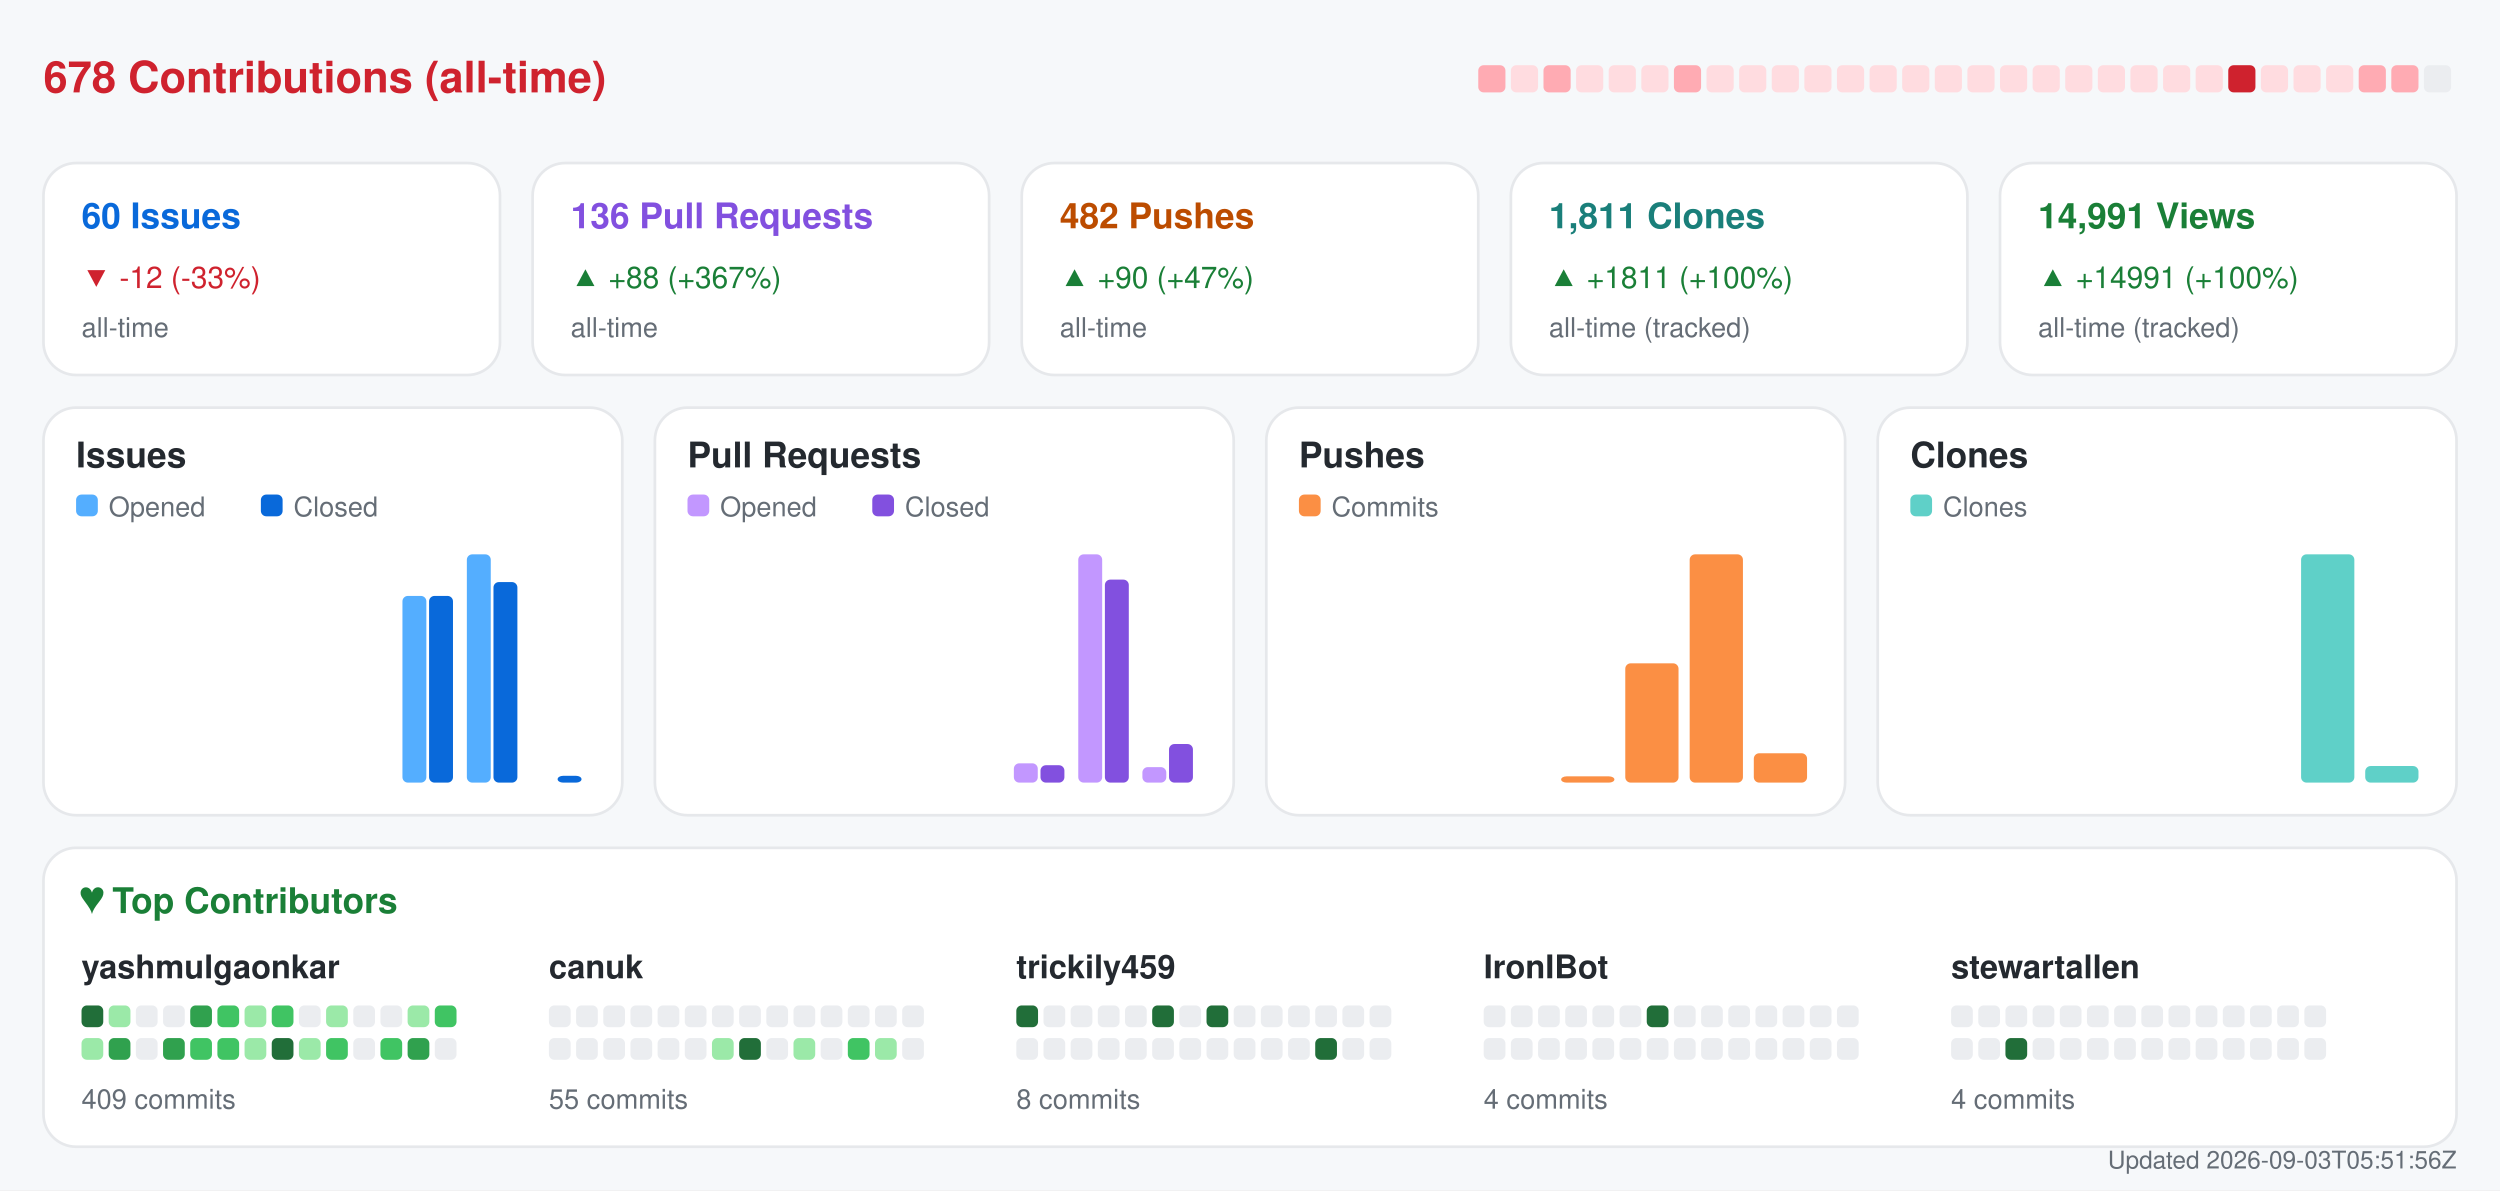
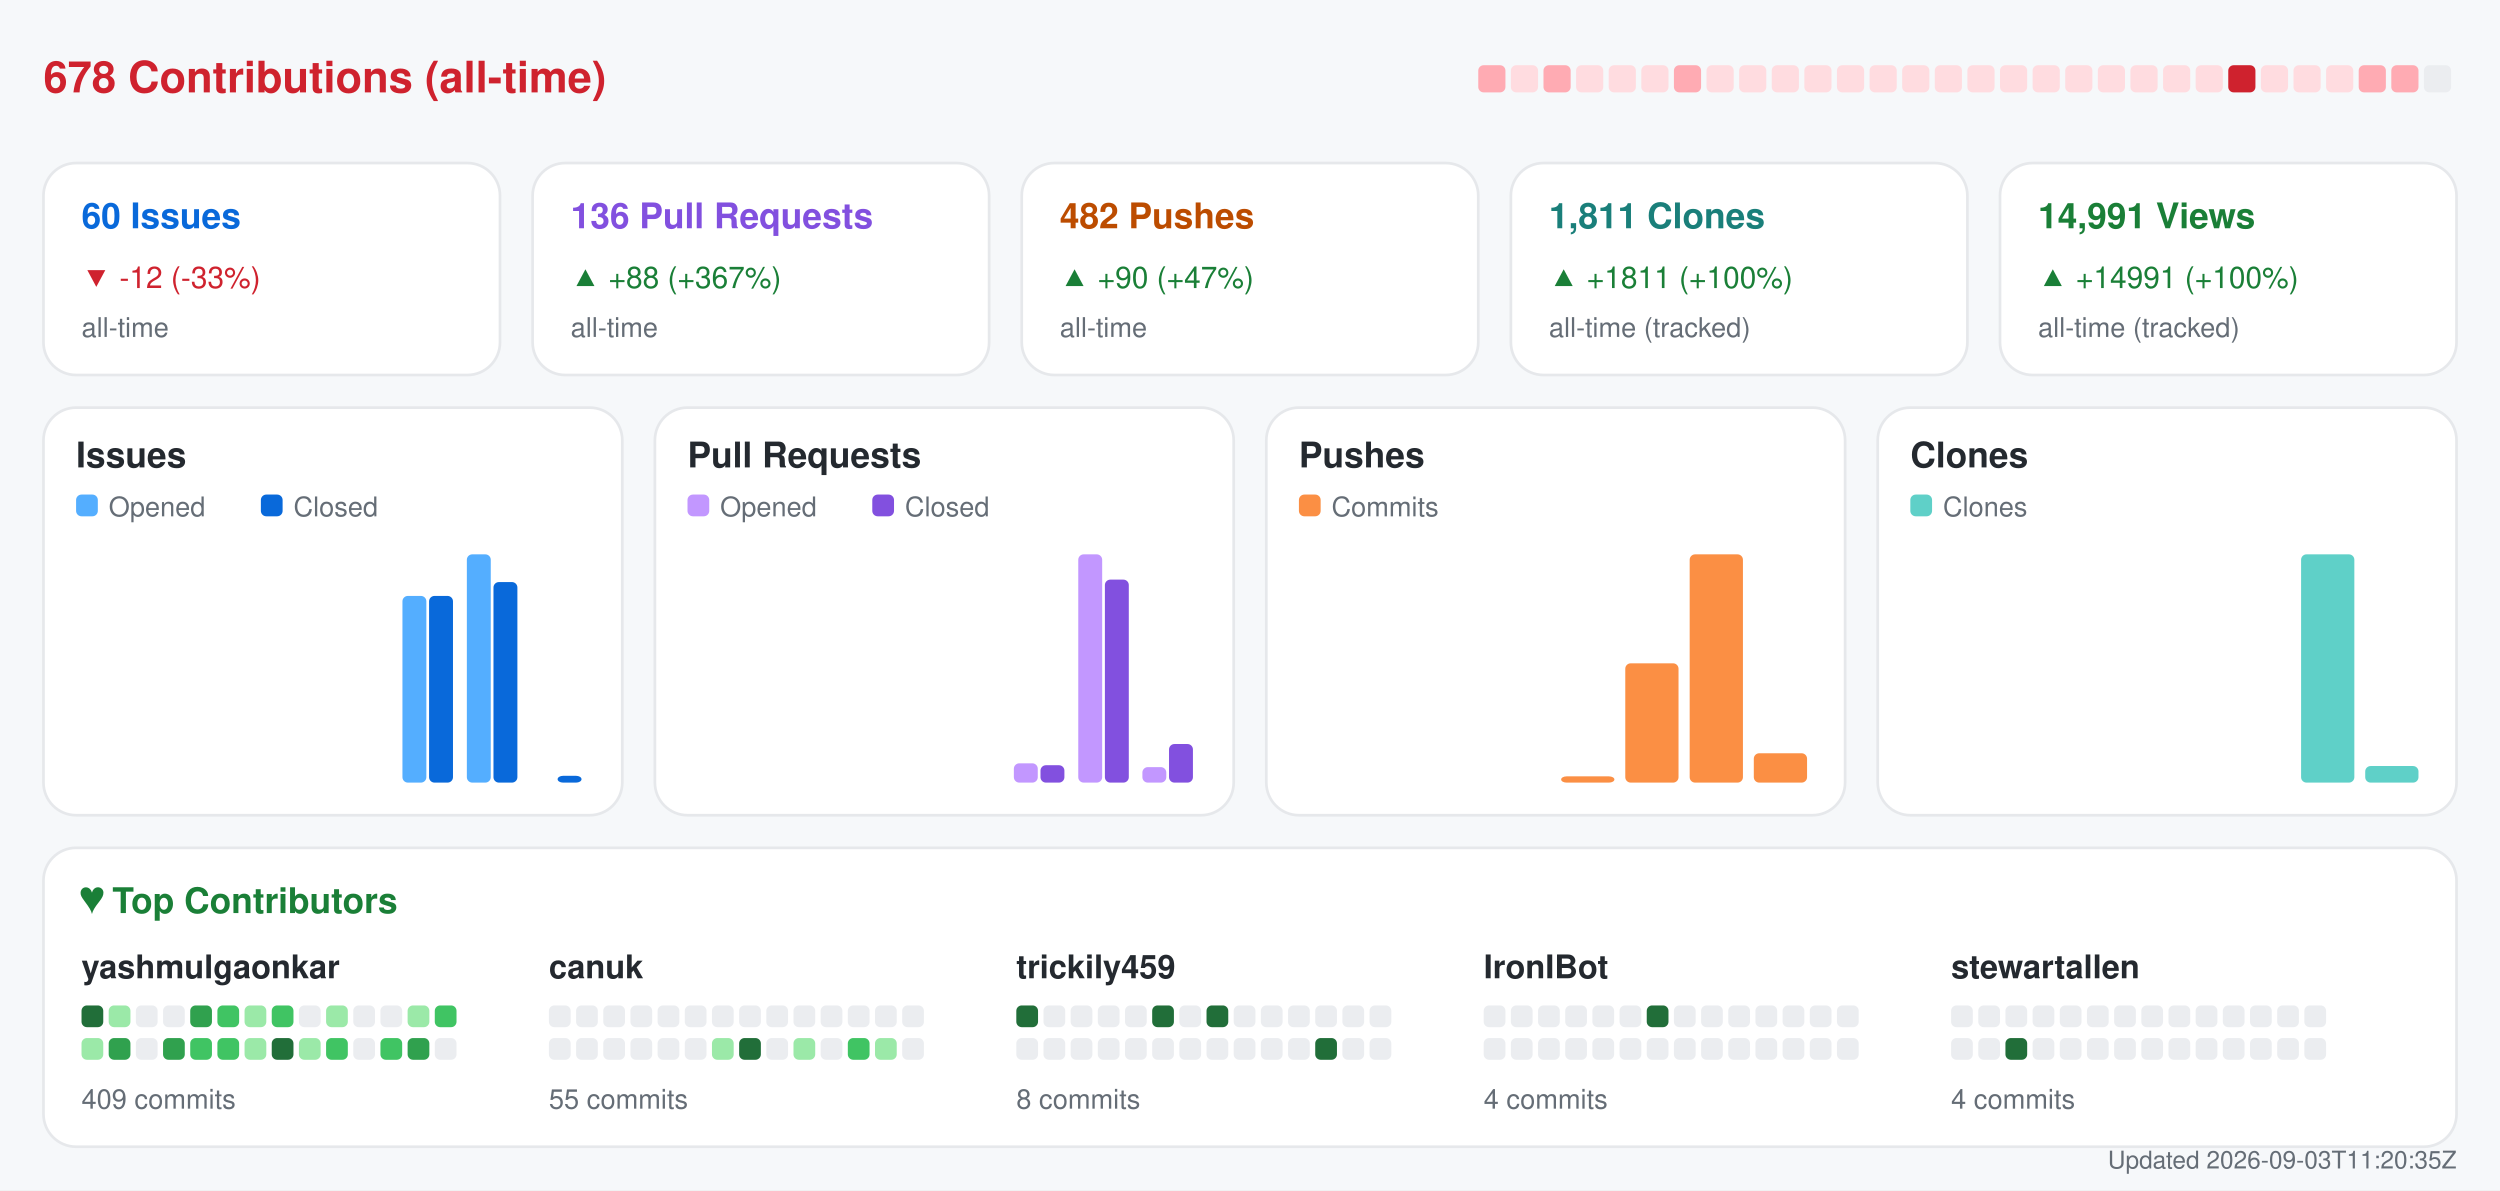
<svg xmlns="http://www.w3.org/2000/svg" width="920" height="438" viewBox="0 0 920 438" role="img" aria-label="Repository analytics for yashmulgaonkar/FlightScnr_Pi">
  <rect x="0.0" y="0.0" width="920.0" height="438.0" rx="0" fill="#f6f8fa" />
  <text x="16.0" y="34.0" fill="#cf222e" font-size="16" font-family="-apple-system,BlinkMacSystemFont,Segoe UI,Helvetica,Arial,sans-serif" font-weight="600" text-anchor="start">678 Contributions (all-time)</text>
  <rect x="544.0" y="24.0" width="10.0" height="10.0" rx="2" fill="#ffabb3" />
  <rect x="556.0" y="24.0" width="10.0" height="10.0" rx="2" fill="#ffdce0" />
  <rect x="568.0" y="24.0" width="10.0" height="10.0" rx="2" fill="#ffabb3" />
  <rect x="580.0" y="24.0" width="10.0" height="10.0" rx="2" fill="#ffdce0" />
  <rect x="592.0" y="24.0" width="10.0" height="10.0" rx="2" fill="#ffdce0" />
  <rect x="604.0" y="24.0" width="10.0" height="10.0" rx="2" fill="#ffdce0" />
  <rect x="616.0" y="24.0" width="10.0" height="10.0" rx="2" fill="#ffabb3" />
  <rect x="628.0" y="24.0" width="10.0" height="10.0" rx="2" fill="#ffdce0" />
  <rect x="640.0" y="24.0" width="10.0" height="10.0" rx="2" fill="#ffdce0" />
  <rect x="652.0" y="24.0" width="10.0" height="10.0" rx="2" fill="#ffdce0" />
  <rect x="664.0" y="24.0" width="10.0" height="10.0" rx="2" fill="#ffdce0" />
  <rect x="676.0" y="24.0" width="10.0" height="10.0" rx="2" fill="#ffdce0" />
  <rect x="688.0" y="24.0" width="10.0" height="10.0" rx="2" fill="#ffdce0" />
  <rect x="700.0" y="24.0" width="10.0" height="10.0" rx="2" fill="#ffdce0" />
  <rect x="712.0" y="24.0" width="10.0" height="10.0" rx="2" fill="#ffdce0" />
  <rect x="724.0" y="24.0" width="10.0" height="10.0" rx="2" fill="#ffdce0" />
  <rect x="736.0" y="24.0" width="10.0" height="10.0" rx="2" fill="#ffdce0" />
  <rect x="748.0" y="24.0" width="10.0" height="10.0" rx="2" fill="#ffdce0" />
  <rect x="760.0" y="24.0" width="10.0" height="10.0" rx="2" fill="#ffdce0" />
  <rect x="772.0" y="24.0" width="10.0" height="10.0" rx="2" fill="#ffdce0" />
  <rect x="784.0" y="24.0" width="10.0" height="10.0" rx="2" fill="#ffdce0" />
  <rect x="796.0" y="24.0" width="10.0" height="10.0" rx="2" fill="#ffdce0" />
  <rect x="808.0" y="24.0" width="10.0" height="10.0" rx="2" fill="#ffdce0" />
  <rect x="820.0" y="24.0" width="10.0" height="10.0" rx="2" fill="#cf222e" />
  <rect x="832.0" y="24.0" width="10.0" height="10.0" rx="2" fill="#ffdce0" />
  <rect x="844.0" y="24.0" width="10.0" height="10.0" rx="2" fill="#ffdce0" />
  <rect x="856.0" y="24.0" width="10.0" height="10.0" rx="2" fill="#ffdce0" />
  <rect x="868.0" y="24.0" width="10.0" height="10.0" rx="2" fill="#ffabb3" />
  <rect x="880.0" y="24.0" width="10.0" height="10.0" rx="2" fill="#ffabb3" />
  <rect x="892.0" y="24.0" width="10.0" height="10.0" rx="2" fill="#ebedf0" />
  <rect x="16.0" y="60.0" width="168.0" height="78.0" rx="12" fill="#ffffff" stroke="#e6e8eb" />
  <text x="30.0" y="84.0" fill="#0969da" font-size="13" font-family="-apple-system,BlinkMacSystemFont,Segoe UI,Helvetica,Arial,sans-serif" font-weight="600" text-anchor="start">60 Issues</text>
  <text x="30.0" y="106.0" fill="#cf222e" font-size="11" font-family="-apple-system,BlinkMacSystemFont,Segoe UI,Helvetica,Arial,sans-serif" font-weight="400" text-anchor="start">▼ -12 (-33%)</text>
  <text x="30.0" y="124.0" fill="#656d76" font-size="10" font-family="-apple-system,BlinkMacSystemFont,Segoe UI,Helvetica,Arial,sans-serif" font-weight="400" text-anchor="start">all-time</text>
  <rect x="196.0" y="60.0" width="168.0" height="78.0" rx="12" fill="#ffffff" stroke="#e6e8eb" />
  <text x="210.0" y="84.0" fill="#8250df" font-size="13" font-family="-apple-system,BlinkMacSystemFont,Segoe UI,Helvetica,Arial,sans-serif" font-weight="600" text-anchor="start">136 Pull Requests</text>
  <text x="210.0" y="106.0" fill="#1a7f37" font-size="11" font-family="-apple-system,BlinkMacSystemFont,Segoe UI,Helvetica,Arial,sans-serif" font-weight="400" text-anchor="start">▲ +88 (+367%)</text>
  <text x="210.0" y="124.0" fill="#656d76" font-size="10" font-family="-apple-system,BlinkMacSystemFont,Segoe UI,Helvetica,Arial,sans-serif" font-weight="400" text-anchor="start">all-time</text>
  <rect x="376.0" y="60.0" width="168.0" height="78.0" rx="12" fill="#ffffff" stroke="#e6e8eb" />
  <text x="390.0" y="84.0" fill="#bc4c00" font-size="13" font-family="-apple-system,BlinkMacSystemFont,Segoe UI,Helvetica,Arial,sans-serif" font-weight="600" text-anchor="start">482 Pushes</text>
  <text x="390.0" y="106.0" fill="#1a7f37" font-size="11" font-family="-apple-system,BlinkMacSystemFont,Segoe UI,Helvetica,Arial,sans-serif" font-weight="400" text-anchor="start">▲ +90 (+47%)</text>
  <text x="390.0" y="124.0" fill="#656d76" font-size="10" font-family="-apple-system,BlinkMacSystemFont,Segoe UI,Helvetica,Arial,sans-serif" font-weight="400" text-anchor="start">all-time</text>
  <rect x="556.0" y="60.0" width="168.0" height="78.0" rx="12" fill="#ffffff" stroke="#e6e8eb" />
  <text x="570.0" y="84.0" fill="#1a7f7a" font-size="13" font-family="-apple-system,BlinkMacSystemFont,Segoe UI,Helvetica,Arial,sans-serif" font-weight="600" text-anchor="start">1,811 Clones</text>
  <text x="570.0" y="106.0" fill="#1a7f37" font-size="11" font-family="-apple-system,BlinkMacSystemFont,Segoe UI,Helvetica,Arial,sans-serif" font-weight="400" text-anchor="start">▲ +1811 (+100%)</text>
  <text x="570.0" y="124.0" fill="#656d76" font-size="10" font-family="-apple-system,BlinkMacSystemFont,Segoe UI,Helvetica,Arial,sans-serif" font-weight="400" text-anchor="start">all-time (tracked)</text>
  <rect x="736.0" y="60.0" width="168.0" height="78.0" rx="12" fill="#ffffff" stroke="#e6e8eb" />
  <text x="750.0" y="84.0" fill="#1a7f37" font-size="13" font-family="-apple-system,BlinkMacSystemFont,Segoe UI,Helvetica,Arial,sans-serif" font-weight="600" text-anchor="start">14,991 Views</text>
  <text x="750.0" y="106.0" fill="#1a7f37" font-size="11" font-family="-apple-system,BlinkMacSystemFont,Segoe UI,Helvetica,Arial,sans-serif" font-weight="400" text-anchor="start">▲ +14991 (+100%)</text>
  <text x="750.0" y="124.0" fill="#656d76" font-size="10" font-family="-apple-system,BlinkMacSystemFont,Segoe UI,Helvetica,Arial,sans-serif" font-weight="400" text-anchor="start">all-time (tracked)</text>
  <rect x="16.0" y="150.0" width="213.0" height="150.0" rx="12" fill="#ffffff" stroke="#e6e8eb" />
  <text x="28.0" y="172.0" fill="#24292f" font-size="13" font-family="-apple-system,BlinkMacSystemFont,Segoe UI,Helvetica,Arial,sans-serif" font-weight="600" text-anchor="start">Issues</text>
  <rect x="28.0" y="182.0" width="8.0" height="8.0" rx="2" fill="#54aeff" />
  <text x="40.0" y="190.0" fill="#656d76" font-size="10" font-family="-apple-system,BlinkMacSystemFont,Segoe UI,Helvetica,Arial,sans-serif" font-weight="400" text-anchor="start">Opened</text>
  <rect x="96.0" y="182.0" width="8.0" height="8.0" rx="2" fill="#0969da" />
  <text x="108.0" y="190.0" fill="#656d76" font-size="10" font-family="-apple-system,BlinkMacSystemFont,Segoe UI,Helvetica,Arial,sans-serif" font-weight="400" text-anchor="start">Closed</text>
  <rect x="30.0" y="288.0" width="8.8" height="0.0" rx="2" fill="#54aeff" />
  <rect x="39.8" y="288.0" width="8.8" height="0.0" rx="2" fill="#0969da" />
  <rect x="53.6" y="288.0" width="8.8" height="0.0" rx="2" fill="#54aeff" />
  <rect x="63.4" y="288.0" width="8.8" height="0.0" rx="2" fill="#0969da" />
  <rect x="77.2" y="288.0" width="8.8" height="0.0" rx="2" fill="#54aeff" />
  <rect x="87.1" y="288.0" width="8.8" height="0.0" rx="2" fill="#0969da" />
  <rect x="100.9" y="288.0" width="8.8" height="0.0" rx="2" fill="#54aeff" />
  <rect x="110.7" y="288.0" width="8.8" height="0.0" rx="2" fill="#0969da" />
  <rect x="124.5" y="288.0" width="8.8" height="0.0" rx="2" fill="#54aeff" />
  <rect x="134.3" y="288.0" width="8.8" height="0.0" rx="2" fill="#0969da" />
  <rect x="148.1" y="219.3" width="8.8" height="68.7" rx="2" fill="#54aeff" />
  <rect x="157.9" y="219.3" width="8.8" height="68.7" rx="2" fill="#0969da" />
  <rect x="171.8" y="204.0" width="8.8" height="84.0" rx="2" fill="#54aeff" />
  <rect x="181.6" y="214.2" width="8.8" height="73.8" rx="2" fill="#0969da" />
  <rect x="195.4" y="288.0" width="8.8" height="0.0" rx="2" fill="#54aeff" />
  <rect x="205.2" y="285.5" width="8.8" height="2.5" rx="2" fill="#0969da" />
  <rect x="241.0" y="150.0" width="213.0" height="150.0" rx="12" fill="#ffffff" stroke="#e6e8eb" />
  <text x="253.0" y="172.0" fill="#24292f" font-size="13" font-family="-apple-system,BlinkMacSystemFont,Segoe UI,Helvetica,Arial,sans-serif" font-weight="600" text-anchor="start">Pull Requests</text>
  <rect x="253.0" y="182.0" width="8.0" height="8.0" rx="2" fill="#c297ff" />
  <text x="265.0" y="190.0" fill="#656d76" font-size="10" font-family="-apple-system,BlinkMacSystemFont,Segoe UI,Helvetica,Arial,sans-serif" font-weight="400" text-anchor="start">Opened</text>
  <rect x="321.0" y="182.0" width="8.0" height="8.0" rx="2" fill="#8250df" />
  <text x="333.0" y="190.0" fill="#656d76" font-size="10" font-family="-apple-system,BlinkMacSystemFont,Segoe UI,Helvetica,Arial,sans-serif" font-weight="400" text-anchor="start">Closed</text>
  <rect x="255.0" y="288.0" width="8.8" height="0.0" rx="2" fill="#c297ff" />
  <rect x="264.8" y="288.0" width="8.8" height="0.0" rx="2" fill="#8250df" />
  <rect x="278.6" y="288.0" width="8.8" height="0.0" rx="2" fill="#c297ff" />
  <rect x="288.4" y="288.0" width="8.8" height="0.0" rx="2" fill="#8250df" />
  <rect x="302.2" y="288.0" width="8.8" height="0.0" rx="2" fill="#c297ff" />
  <rect x="312.1" y="288.0" width="8.8" height="0.0" rx="2" fill="#8250df" />
  <rect x="325.9" y="288.0" width="8.8" height="0.0" rx="2" fill="#c297ff" />
  <rect x="335.7" y="288.0" width="8.8" height="0.0" rx="2" fill="#8250df" />
  <rect x="349.5" y="288.0" width="8.8" height="0.0" rx="2" fill="#c297ff" />
  <rect x="359.3" y="288.0" width="8.8" height="0.0" rx="2" fill="#8250df" />
  <rect x="373.1" y="280.9" width="8.8" height="7.1" rx="2" fill="#c297ff" />
  <rect x="382.9" y="281.6" width="8.8" height="6.4" rx="2" fill="#8250df" />
  <rect x="396.8" y="204.0" width="8.8" height="84.0" rx="2" fill="#c297ff" />
  <rect x="406.6" y="213.3" width="8.8" height="74.7" rx="2" fill="#8250df" />
  <rect x="420.4" y="282.3" width="8.8" height="5.7" rx="2" fill="#c297ff" />
  <rect x="430.2" y="273.8" width="8.8" height="14.2" rx="2" fill="#8250df" />
  <rect x="466.0" y="150.0" width="213.0" height="150.0" rx="12" fill="#ffffff" stroke="#e6e8eb" />
  <text x="478.0" y="172.0" fill="#24292f" font-size="13" font-family="-apple-system,BlinkMacSystemFont,Segoe UI,Helvetica,Arial,sans-serif" font-weight="600" text-anchor="start">Pushes</text>
  <rect x="478.0" y="182.0" width="8.0" height="8.0" rx="2" fill="#fb8f44" />
  <text x="490.0" y="190.0" fill="#656d76" font-size="10" font-family="-apple-system,BlinkMacSystemFont,Segoe UI,Helvetica,Arial,sans-serif" font-weight="400" text-anchor="start">Commits</text>
  <rect x="480.0" y="288.0" width="19.6" height="0.0" rx="2" fill="#fb8f44" />
  <rect x="503.6" y="288.0" width="19.6" height="0.0" rx="2" fill="#fb8f44" />
  <rect x="527.2" y="288.0" width="19.6" height="0.0" rx="2" fill="#fb8f44" />
  <rect x="550.9" y="288.0" width="19.6" height="0.0" rx="2" fill="#fb8f44" />
  <rect x="574.5" y="285.7" width="19.6" height="2.3" rx="2" fill="#fb8f44" />
  <rect x="598.1" y="244.1" width="19.6" height="43.9" rx="2" fill="#fb8f44" />
  <rect x="621.8" y="204.0" width="19.6" height="84.0" rx="2" fill="#fb8f44" />
  <rect x="645.4" y="277.2" width="19.6" height="10.8" rx="2" fill="#fb8f44" />
  <rect x="691.0" y="150.0" width="213.0" height="150.0" rx="12" fill="#ffffff" stroke="#e6e8eb" />
  <text x="703.0" y="172.0" fill="#24292f" font-size="13" font-family="-apple-system,BlinkMacSystemFont,Segoe UI,Helvetica,Arial,sans-serif" font-weight="600" text-anchor="start">Clones</text>
  <rect x="703.0" y="182.0" width="8.0" height="8.0" rx="2" fill="#5fd0c8" />
  <text x="715.0" y="190.0" fill="#656d76" font-size="10" font-family="-apple-system,BlinkMacSystemFont,Segoe UI,Helvetica,Arial,sans-serif" font-weight="400" text-anchor="start">Clones</text>
  <rect x="705.0" y="288.0" width="19.6" height="0.0" rx="2" fill="#5fd0c8" />
  <rect x="728.6" y="288.0" width="19.6" height="0.0" rx="2" fill="#5fd0c8" />
  <rect x="752.2" y="288.0" width="19.6" height="0.0" rx="2" fill="#5fd0c8" />
  <rect x="775.9" y="288.0" width="19.6" height="0.0" rx="2" fill="#5fd0c8" />
  <rect x="799.5" y="288.0" width="19.6" height="0.0" rx="2" fill="#5fd0c8" />
  <rect x="823.1" y="288.0" width="19.6" height="0.0" rx="2" fill="#5fd0c8" />
  <rect x="846.8" y="204.0" width="19.6" height="84.0" rx="2" fill="#5fd0c8" />
  <rect x="870.4" y="281.9" width="19.6" height="6.1" rx="2" fill="#5fd0c8" />
  <rect x="16.0" y="312.0" width="888.0" height="110.0" rx="12" fill="#ffffff" stroke="#e6e8eb" />
  <text x="30.0" y="336.0" fill="#1a7f37" font-size="13" font-family="-apple-system,BlinkMacSystemFont,Segoe UI,Helvetica,Arial,sans-serif" font-weight="600" text-anchor="start">♥  Top Contributors</text>
  <text x="30.0" y="360.0" fill="#24292f" font-size="12" font-family="-apple-system,BlinkMacSystemFont,Segoe UI,Helvetica,Arial,sans-serif" font-weight="600" text-anchor="start">yashmulgaonkar</text>
  <rect x="30.0" y="370.0" width="8.0" height="8.0" rx="2" fill="#216e39" />
  <rect x="40.0" y="370.0" width="8.0" height="8.0" rx="2" fill="#9be9a8" />
  <rect x="50.0" y="370.0" width="8.0" height="8.0" rx="2" fill="#ebedf0" />
  <rect x="60.0" y="370.0" width="8.0" height="8.0" rx="2" fill="#ebedf0" />
  <rect x="70.0" y="370.0" width="8.0" height="8.0" rx="2" fill="#30a14e" />
  <rect x="80.0" y="370.0" width="8.0" height="8.0" rx="2" fill="#40c463" />
  <rect x="90.0" y="370.0" width="8.0" height="8.0" rx="2" fill="#9be9a8" />
  <rect x="100.0" y="370.0" width="8.0" height="8.0" rx="2" fill="#40c463" />
  <rect x="110.0" y="370.0" width="8.0" height="8.0" rx="2" fill="#ebedf0" />
  <rect x="120.0" y="370.0" width="8.0" height="8.0" rx="2" fill="#9be9a8" />
  <rect x="130.0" y="370.0" width="8.0" height="8.0" rx="2" fill="#ebedf0" />
  <rect x="140.0" y="370.0" width="8.0" height="8.0" rx="2" fill="#ebedf0" />
  <rect x="150.0" y="370.0" width="8.0" height="8.0" rx="2" fill="#9be9a8" />
  <rect x="160.0" y="370.0" width="8.0" height="8.0" rx="2" fill="#40c463" />
  <rect x="30.0" y="382.0" width="8.0" height="8.0" rx="2" fill="#9be9a8" />
  <rect x="40.0" y="382.0" width="8.0" height="8.0" rx="2" fill="#30a14e" />
  <rect x="50.0" y="382.0" width="8.0" height="8.0" rx="2" fill="#ebedf0" />
  <rect x="60.0" y="382.0" width="8.0" height="8.0" rx="2" fill="#30a14e" />
  <rect x="70.0" y="382.0" width="8.0" height="8.0" rx="2" fill="#40c463" />
  <rect x="80.0" y="382.0" width="8.0" height="8.0" rx="2" fill="#40c463" />
  <rect x="90.0" y="382.0" width="8.0" height="8.0" rx="2" fill="#9be9a8" />
  <rect x="100.0" y="382.0" width="8.0" height="8.0" rx="2" fill="#216e39" />
  <rect x="110.0" y="382.0" width="8.0" height="8.0" rx="2" fill="#9be9a8" />
  <rect x="120.0" y="382.0" width="8.0" height="8.0" rx="2" fill="#40c463" />
  <rect x="130.0" y="382.0" width="8.0" height="8.0" rx="2" fill="#ebedf0" />
  <rect x="140.0" y="382.0" width="8.0" height="8.0" rx="2" fill="#40c463" />
  <rect x="150.0" y="382.0" width="8.0" height="8.0" rx="2" fill="#30a14e" />
  <rect x="160.0" y="382.0" width="8.0" height="8.0" rx="2" fill="#ebedf0" />
  <text x="30.0" y="408.0" fill="#656d76" font-size="10" font-family="-apple-system,BlinkMacSystemFont,Segoe UI,Helvetica,Arial,sans-serif" font-weight="400" text-anchor="start">409 commits</text>
  <text x="202.0" y="360.0" fill="#24292f" font-size="12" font-family="-apple-system,BlinkMacSystemFont,Segoe UI,Helvetica,Arial,sans-serif" font-weight="600" text-anchor="start">canuk</text>
  <rect x="202.0" y="370.0" width="8.0" height="8.0" rx="2" fill="#ebedf0" />
  <rect x="212.0" y="370.0" width="8.0" height="8.0" rx="2" fill="#ebedf0" />
  <rect x="222.0" y="370.0" width="8.0" height="8.0" rx="2" fill="#ebedf0" />
  <rect x="232.0" y="370.0" width="8.0" height="8.0" rx="2" fill="#ebedf0" />
  <rect x="242.0" y="370.0" width="8.0" height="8.0" rx="2" fill="#ebedf0" />
  <rect x="252.0" y="370.0" width="8.0" height="8.0" rx="2" fill="#ebedf0" />
  <rect x="262.0" y="370.0" width="8.0" height="8.0" rx="2" fill="#ebedf0" />
  <rect x="272.0" y="370.0" width="8.0" height="8.0" rx="2" fill="#ebedf0" />
  <rect x="282.0" y="370.0" width="8.0" height="8.0" rx="2" fill="#ebedf0" />
  <rect x="292.0" y="370.0" width="8.0" height="8.0" rx="2" fill="#ebedf0" />
  <rect x="302.0" y="370.0" width="8.0" height="8.0" rx="2" fill="#ebedf0" />
  <rect x="312.0" y="370.0" width="8.0" height="8.0" rx="2" fill="#ebedf0" />
  <rect x="322.0" y="370.0" width="8.0" height="8.0" rx="2" fill="#ebedf0" />
  <rect x="332.0" y="370.0" width="8.0" height="8.0" rx="2" fill="#ebedf0" />
  <rect x="202.0" y="382.0" width="8.0" height="8.0" rx="2" fill="#ebedf0" />
  <rect x="212.0" y="382.0" width="8.0" height="8.0" rx="2" fill="#ebedf0" />
  <rect x="222.0" y="382.0" width="8.0" height="8.0" rx="2" fill="#ebedf0" />
  <rect x="232.0" y="382.0" width="8.0" height="8.0" rx="2" fill="#ebedf0" />
  <rect x="242.0" y="382.0" width="8.0" height="8.0" rx="2" fill="#ebedf0" />
  <rect x="252.0" y="382.0" width="8.0" height="8.0" rx="2" fill="#ebedf0" />
  <rect x="262.0" y="382.0" width="8.0" height="8.0" rx="2" fill="#9be9a8" />
  <rect x="272.0" y="382.0" width="8.0" height="8.0" rx="2" fill="#216e39" />
  <rect x="282.0" y="382.0" width="8.0" height="8.0" rx="2" fill="#ebedf0" />
  <rect x="292.0" y="382.0" width="8.0" height="8.0" rx="2" fill="#9be9a8" />
  <rect x="302.0" y="382.0" width="8.0" height="8.0" rx="2" fill="#ebedf0" />
  <rect x="312.0" y="382.0" width="8.0" height="8.0" rx="2" fill="#40c463" />
  <rect x="322.0" y="382.0" width="8.0" height="8.0" rx="2" fill="#9be9a8" />
  <rect x="332.0" y="382.0" width="8.0" height="8.0" rx="2" fill="#ebedf0" />
  <text x="202.0" y="408.0" fill="#656d76" font-size="10" font-family="-apple-system,BlinkMacSystemFont,Segoe UI,Helvetica,Arial,sans-serif" font-weight="400" text-anchor="start">55 commits</text>
  <text x="374.0" y="360.0" fill="#24292f" font-size="12" font-family="-apple-system,BlinkMacSystemFont,Segoe UI,Helvetica,Arial,sans-serif" font-weight="600" text-anchor="start">trickily459</text>
  <rect x="374.0" y="370.0" width="8.0" height="8.0" rx="2" fill="#216e39" />
  <rect x="384.0" y="370.0" width="8.0" height="8.0" rx="2" fill="#ebedf0" />
  <rect x="394.0" y="370.0" width="8.0" height="8.0" rx="2" fill="#ebedf0" />
  <rect x="404.0" y="370.0" width="8.0" height="8.0" rx="2" fill="#ebedf0" />
  <rect x="414.0" y="370.0" width="8.0" height="8.0" rx="2" fill="#ebedf0" />
  <rect x="424.0" y="370.0" width="8.0" height="8.0" rx="2" fill="#216e39" />
  <rect x="434.0" y="370.0" width="8.0" height="8.0" rx="2" fill="#ebedf0" />
  <rect x="444.0" y="370.0" width="8.0" height="8.0" rx="2" fill="#216e39" />
  <rect x="454.0" y="370.0" width="8.0" height="8.0" rx="2" fill="#ebedf0" />
  <rect x="464.0" y="370.0" width="8.0" height="8.0" rx="2" fill="#ebedf0" />
  <rect x="474.0" y="370.0" width="8.0" height="8.0" rx="2" fill="#ebedf0" />
  <rect x="484.0" y="370.0" width="8.0" height="8.0" rx="2" fill="#ebedf0" />
  <rect x="494.0" y="370.0" width="8.0" height="8.0" rx="2" fill="#ebedf0" />
  <rect x="504.0" y="370.0" width="8.0" height="8.0" rx="2" fill="#ebedf0" />
  <rect x="374.0" y="382.0" width="8.0" height="8.0" rx="2" fill="#ebedf0" />
  <rect x="384.0" y="382.0" width="8.0" height="8.0" rx="2" fill="#ebedf0" />
  <rect x="394.0" y="382.0" width="8.0" height="8.0" rx="2" fill="#ebedf0" />
  <rect x="404.0" y="382.0" width="8.0" height="8.0" rx="2" fill="#ebedf0" />
  <rect x="414.0" y="382.0" width="8.0" height="8.0" rx="2" fill="#ebedf0" />
  <rect x="424.0" y="382.0" width="8.0" height="8.0" rx="2" fill="#ebedf0" />
  <rect x="434.0" y="382.0" width="8.0" height="8.0" rx="2" fill="#ebedf0" />
  <rect x="444.0" y="382.0" width="8.0" height="8.0" rx="2" fill="#ebedf0" />
  <rect x="454.0" y="382.0" width="8.0" height="8.0" rx="2" fill="#ebedf0" />
  <rect x="464.0" y="382.0" width="8.0" height="8.0" rx="2" fill="#ebedf0" />
  <rect x="474.0" y="382.0" width="8.0" height="8.0" rx="2" fill="#ebedf0" />
  <rect x="484.0" y="382.0" width="8.0" height="8.0" rx="2" fill="#216e39" />
  <rect x="494.0" y="382.0" width="8.0" height="8.0" rx="2" fill="#ebedf0" />
  <rect x="504.0" y="382.0" width="8.0" height="8.0" rx="2" fill="#ebedf0" />
  <text x="374.0" y="408.0" fill="#656d76" font-size="10" font-family="-apple-system,BlinkMacSystemFont,Segoe UI,Helvetica,Arial,sans-serif" font-weight="400" text-anchor="start">8 commits</text>
  <text x="546.0" y="360.0" fill="#24292f" font-size="12" font-family="-apple-system,BlinkMacSystemFont,Segoe UI,Helvetica,Arial,sans-serif" font-weight="600" text-anchor="start">IronIBot</text>
  <rect x="546.0" y="370.0" width="8.0" height="8.0" rx="2" fill="#ebedf0" />
  <rect x="556.0" y="370.0" width="8.0" height="8.0" rx="2" fill="#ebedf0" />
  <rect x="566.0" y="370.0" width="8.0" height="8.0" rx="2" fill="#ebedf0" />
  <rect x="576.0" y="370.0" width="8.0" height="8.0" rx="2" fill="#ebedf0" />
  <rect x="586.0" y="370.0" width="8.0" height="8.0" rx="2" fill="#ebedf0" />
  <rect x="596.0" y="370.0" width="8.0" height="8.0" rx="2" fill="#ebedf0" />
  <rect x="606.0" y="370.0" width="8.0" height="8.0" rx="2" fill="#216e39" />
  <rect x="616.0" y="370.0" width="8.0" height="8.0" rx="2" fill="#ebedf0" />
  <rect x="626.0" y="370.0" width="8.0" height="8.0" rx="2" fill="#ebedf0" />
  <rect x="636.0" y="370.0" width="8.0" height="8.0" rx="2" fill="#ebedf0" />
  <rect x="646.0" y="370.0" width="8.0" height="8.0" rx="2" fill="#ebedf0" />
  <rect x="656.0" y="370.0" width="8.0" height="8.0" rx="2" fill="#ebedf0" />
  <rect x="666.0" y="370.0" width="8.0" height="8.0" rx="2" fill="#ebedf0" />
  <rect x="676.0" y="370.0" width="8.0" height="8.0" rx="2" fill="#ebedf0" />
  <rect x="546.0" y="382.0" width="8.0" height="8.0" rx="2" fill="#ebedf0" />
  <rect x="556.0" y="382.0" width="8.0" height="8.0" rx="2" fill="#ebedf0" />
  <rect x="566.0" y="382.0" width="8.0" height="8.0" rx="2" fill="#ebedf0" />
  <rect x="576.0" y="382.0" width="8.0" height="8.0" rx="2" fill="#ebedf0" />
  <rect x="586.0" y="382.0" width="8.0" height="8.0" rx="2" fill="#ebedf0" />
  <rect x="596.0" y="382.0" width="8.0" height="8.0" rx="2" fill="#ebedf0" />
  <rect x="606.0" y="382.0" width="8.0" height="8.0" rx="2" fill="#ebedf0" />
  <rect x="616.0" y="382.0" width="8.0" height="8.0" rx="2" fill="#ebedf0" />
  <rect x="626.0" y="382.0" width="8.0" height="8.0" rx="2" fill="#ebedf0" />
  <rect x="636.0" y="382.0" width="8.0" height="8.0" rx="2" fill="#ebedf0" />
  <rect x="646.0" y="382.0" width="8.0" height="8.0" rx="2" fill="#ebedf0" />
  <rect x="656.0" y="382.0" width="8.0" height="8.0" rx="2" fill="#ebedf0" />
  <rect x="666.0" y="382.0" width="8.0" height="8.0" rx="2" fill="#ebedf0" />
  <rect x="676.0" y="382.0" width="8.0" height="8.0" rx="2" fill="#ebedf0" />
  <text x="546.0" y="408.0" fill="#656d76" font-size="10" font-family="-apple-system,BlinkMacSystemFont,Segoe UI,Helvetica,Arial,sans-serif" font-weight="400" text-anchor="start">4 commits</text>
  <text x="718.0" y="360.0" fill="#24292f" font-size="12" font-family="-apple-system,BlinkMacSystemFont,Segoe UI,Helvetica,Arial,sans-serif" font-weight="600" text-anchor="start">stewartallen</text>
  <rect x="718.0" y="370.0" width="8.0" height="8.0" rx="2" fill="#ebedf0" />
  <rect x="728.0" y="370.0" width="8.0" height="8.0" rx="2" fill="#ebedf0" />
  <rect x="738.0" y="370.0" width="8.0" height="8.0" rx="2" fill="#ebedf0" />
  <rect x="748.0" y="370.0" width="8.0" height="8.0" rx="2" fill="#ebedf0" />
  <rect x="758.0" y="370.0" width="8.0" height="8.0" rx="2" fill="#ebedf0" />
  <rect x="768.0" y="370.0" width="8.0" height="8.0" rx="2" fill="#ebedf0" />
  <rect x="778.0" y="370.0" width="8.0" height="8.0" rx="2" fill="#ebedf0" />
  <rect x="788.0" y="370.0" width="8.0" height="8.0" rx="2" fill="#ebedf0" />
  <rect x="798.0" y="370.0" width="8.0" height="8.0" rx="2" fill="#ebedf0" />
  <rect x="808.0" y="370.0" width="8.0" height="8.0" rx="2" fill="#ebedf0" />
  <rect x="818.0" y="370.0" width="8.0" height="8.0" rx="2" fill="#ebedf0" />
  <rect x="828.0" y="370.0" width="8.0" height="8.0" rx="2" fill="#ebedf0" />
  <rect x="838.0" y="370.0" width="8.0" height="8.0" rx="2" fill="#ebedf0" />
  <rect x="848.0" y="370.0" width="8.0" height="8.0" rx="2" fill="#ebedf0" />
  <rect x="718.0" y="382.0" width="8.0" height="8.0" rx="2" fill="#ebedf0" />
  <rect x="728.0" y="382.0" width="8.0" height="8.0" rx="2" fill="#ebedf0" />
  <rect x="738.0" y="382.0" width="8.0" height="8.0" rx="2" fill="#216e39" />
  <rect x="748.0" y="382.0" width="8.0" height="8.0" rx="2" fill="#ebedf0" />
  <rect x="758.0" y="382.0" width="8.0" height="8.0" rx="2" fill="#ebedf0" />
  <rect x="768.0" y="382.0" width="8.0" height="8.0" rx="2" fill="#ebedf0" />
  <rect x="778.0" y="382.0" width="8.0" height="8.0" rx="2" fill="#ebedf0" />
  <rect x="788.0" y="382.0" width="8.0" height="8.0" rx="2" fill="#ebedf0" />
  <rect x="798.0" y="382.0" width="8.0" height="8.0" rx="2" fill="#ebedf0" />
  <rect x="808.0" y="382.0" width="8.0" height="8.0" rx="2" fill="#ebedf0" />
  <rect x="818.0" y="382.0" width="8.0" height="8.0" rx="2" fill="#ebedf0" />
  <rect x="828.0" y="382.0" width="8.0" height="8.0" rx="2" fill="#ebedf0" />
  <rect x="838.0" y="382.0" width="8.0" height="8.0" rx="2" fill="#ebedf0" />
  <rect x="848.0" y="382.0" width="8.0" height="8.0" rx="2" fill="#ebedf0" />
  <text x="718.0" y="408.0" fill="#656d76" font-size="10" font-family="-apple-system,BlinkMacSystemFont,Segoe UI,Helvetica,Arial,sans-serif" font-weight="400" text-anchor="start">4 commits</text>
-   <text x="904.0" y="430.0" fill="#656d76" font-size="9" font-family="-apple-system,BlinkMacSystemFont,Segoe UI,Helvetica,Arial,sans-serif" font-weight="400" text-anchor="end">Updated 2026-09-03T05:51:56Z</text>
+   <text x="904.0" y="430.0" fill="#656d76" font-size="9" font-family="-apple-system,BlinkMacSystemFont,Segoe UI,Helvetica,Arial,sans-serif" font-weight="400" text-anchor="end">Updated 2026-09-03T11:20:35Z</text>
</svg>
